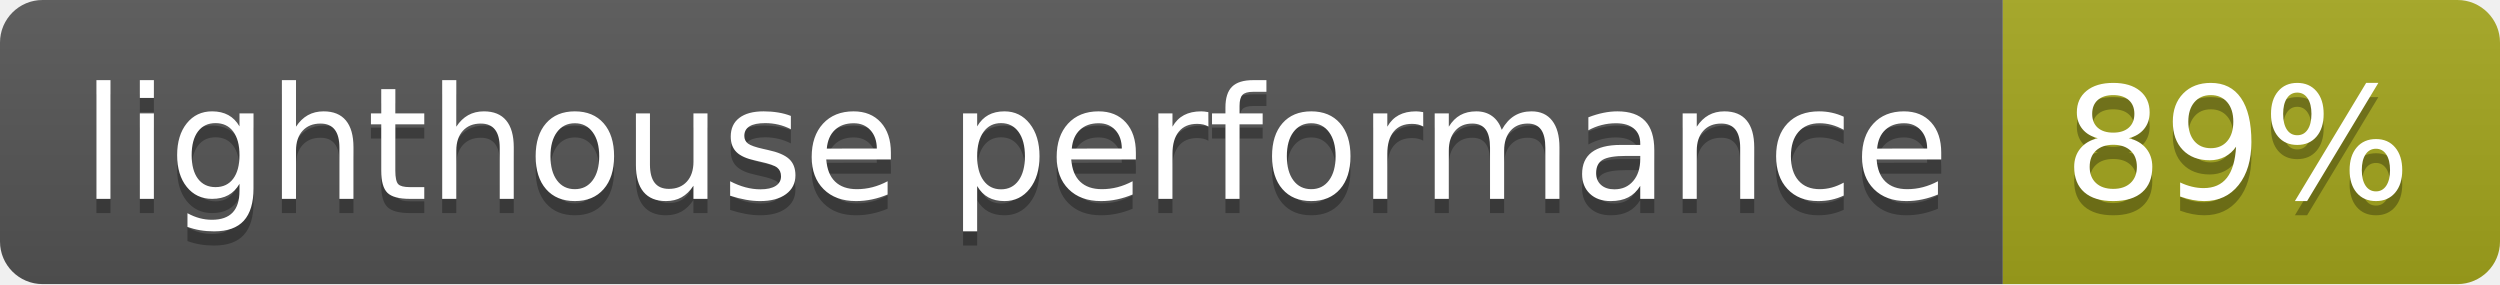
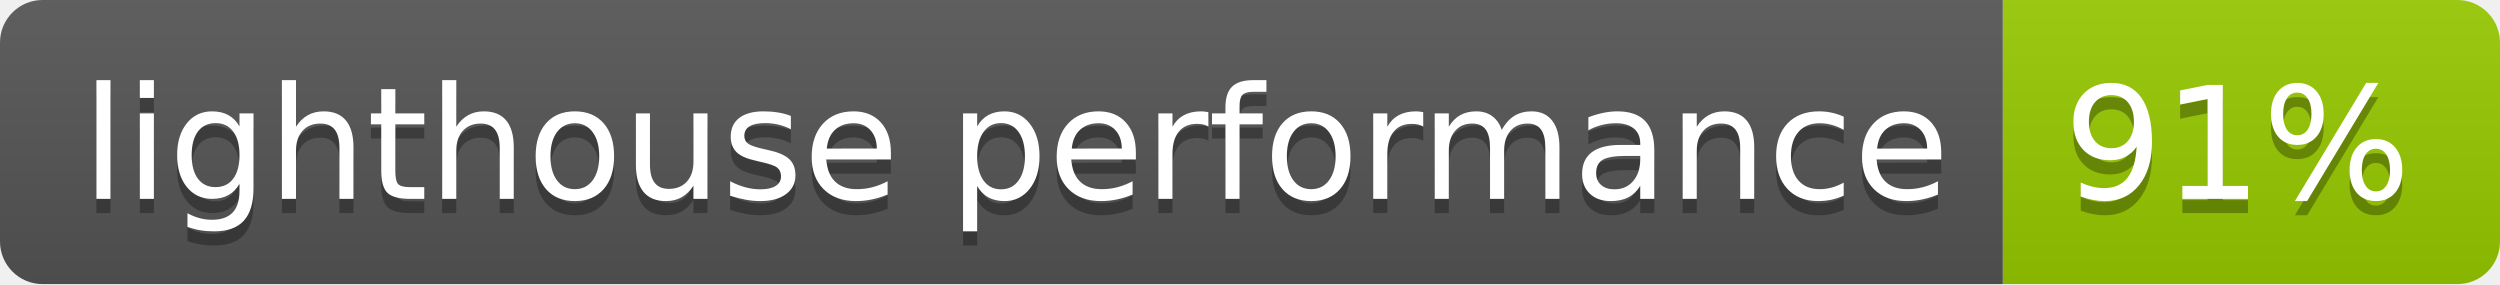
<svg xmlns="http://www.w3.org/2000/svg" width="176" height="20">
  <linearGradient id="b" x2="0" y2="100%">
    <stop offset="0" stop-color="#bbb" stop-opacity=".1" />
    <stop offset="1" stop-opacity=".1" />
  </linearGradient>
  <clipPath id="a">
    <rect width="176" height="20" rx="3" fill="#fff" />
  </clipPath>
  <g clip-path="url(#a)">
    <path fill="#555" d="M0 0h141v20H0z" />
-     <path fill="#a4a61d" d="M141 0h35v20H141z" />
+     <path fill="#97ca00" d="M141 0h35v20H141z" />
    <path fill="url(#b)" d="M0 0h176v20H0z" />
  </g>
  <g fill="#fff" text-anchor="middle" font-family="DejaVu Sans,Verdana,Geneva,sans-serif" font-size="110">
    <text x="715" y="150" fill="#010101" fill-opacity=".3" transform="scale(.1)" textLength="1310">lighthouse performance</text>
    <text x="715" y="140" transform="scale(.1)" textLength="1310">lighthouse performance</text>
-     <text x="1575" y="150" fill="#010101" fill-opacity=".3" transform="scale(.1)" textLength="250">89%</text>
-     <text x="1575" y="140" transform="scale(.1)" textLength="250">89%</text>
+     <text x="1575" y="150" fill="#010101" fill-opacity=".3" transform="scale(.1)" textLength="250">91%</text>
+     <text x="1575" y="140" transform="scale(.1)" textLength="250">91%</text>
  </g>
</svg>
